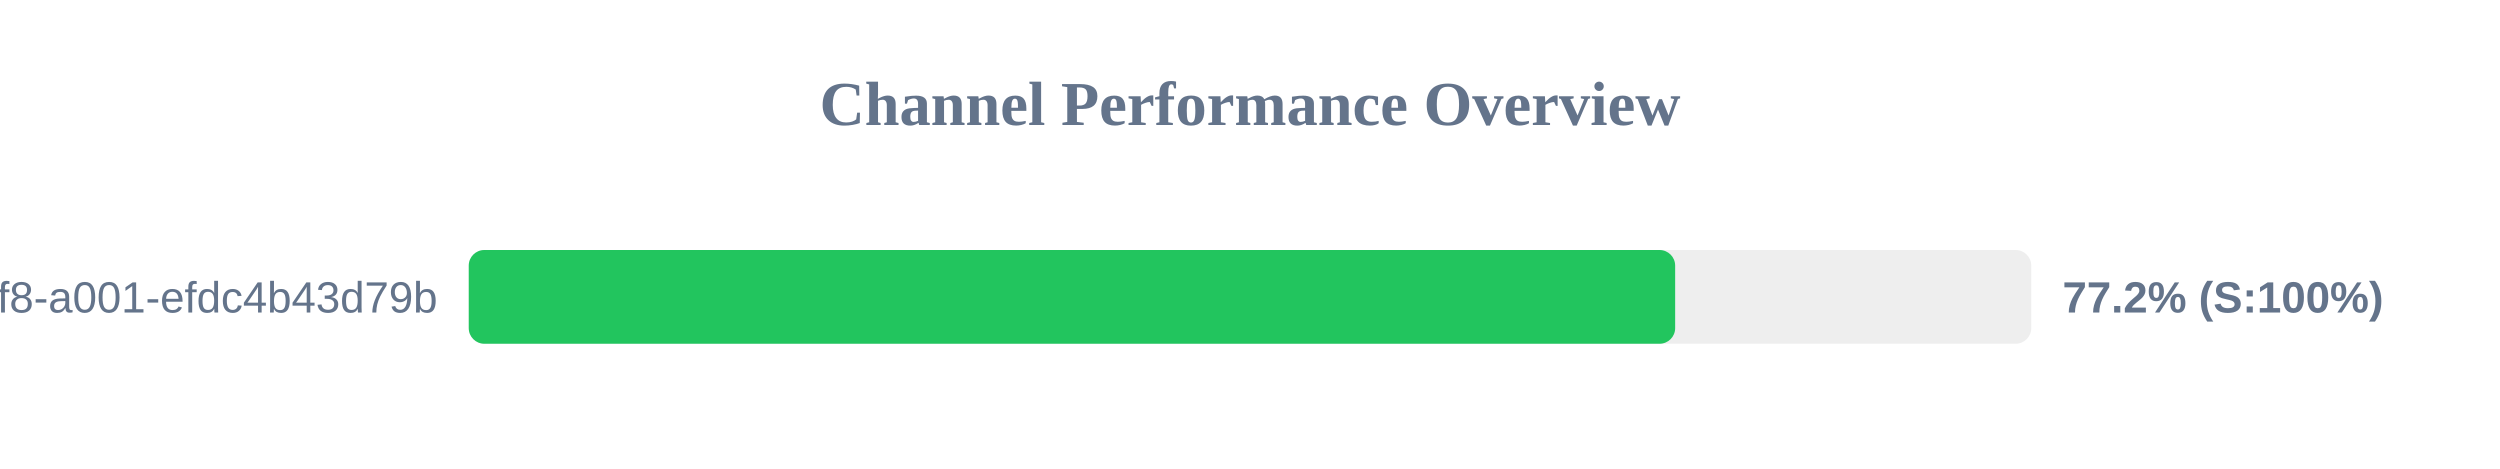
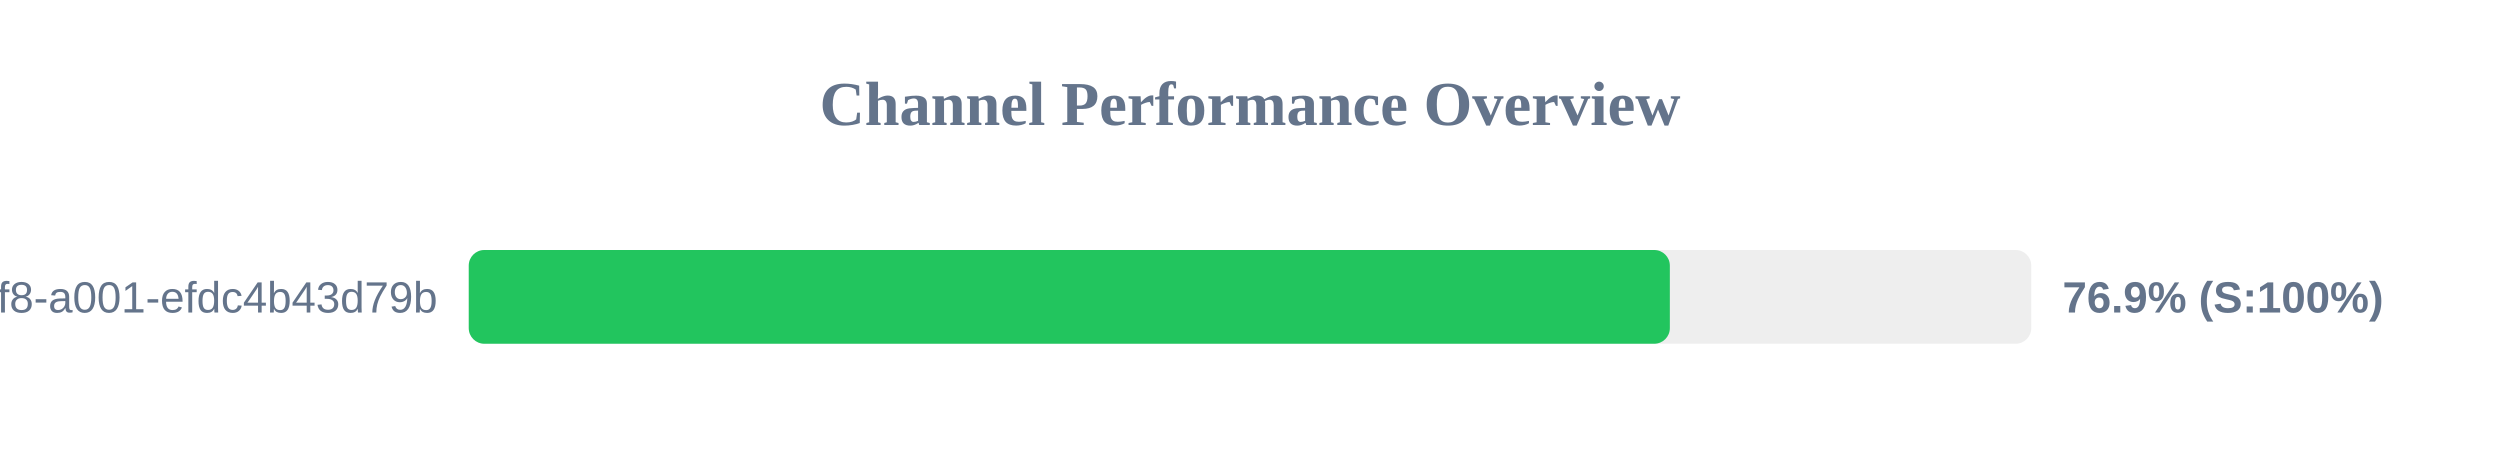
<svg xmlns="http://www.w3.org/2000/svg" width="800" height="150" version="1.1">
  <style>
        .row { font: 14px Arial; fill: #64748b; }
        .score { font: bold 14px Arial; fill: #64748b; }
    </style>
  <text x="400" y="40" text-anchor="middle" font-size="20px" font-weight="bold" fill="#64748b">Channel Performance Overview</text>
  <rect x="150" y="80" width="500" height="30" fill="#eee" rx="5" />
-   <rect x="150" y="80" width="386.05" height="30" fill="#22c55e" rx="5" />
+   <rect x="150" y="80" width="384.35" height="30" fill="#22c55e" rx="5" />
  <text x="140" y="100" text-anchor="end" class="row">?uuid=1fdb6b30-5371-4ff8-a001-efdc4b43d79b</text>
-   <text x="660" y="100" text-anchor="start" class="score">77.2% (S:100%)</text>
+   <text x="660" y="100" text-anchor="start" class="score">76.9% (S:100%)</text>
</svg>
